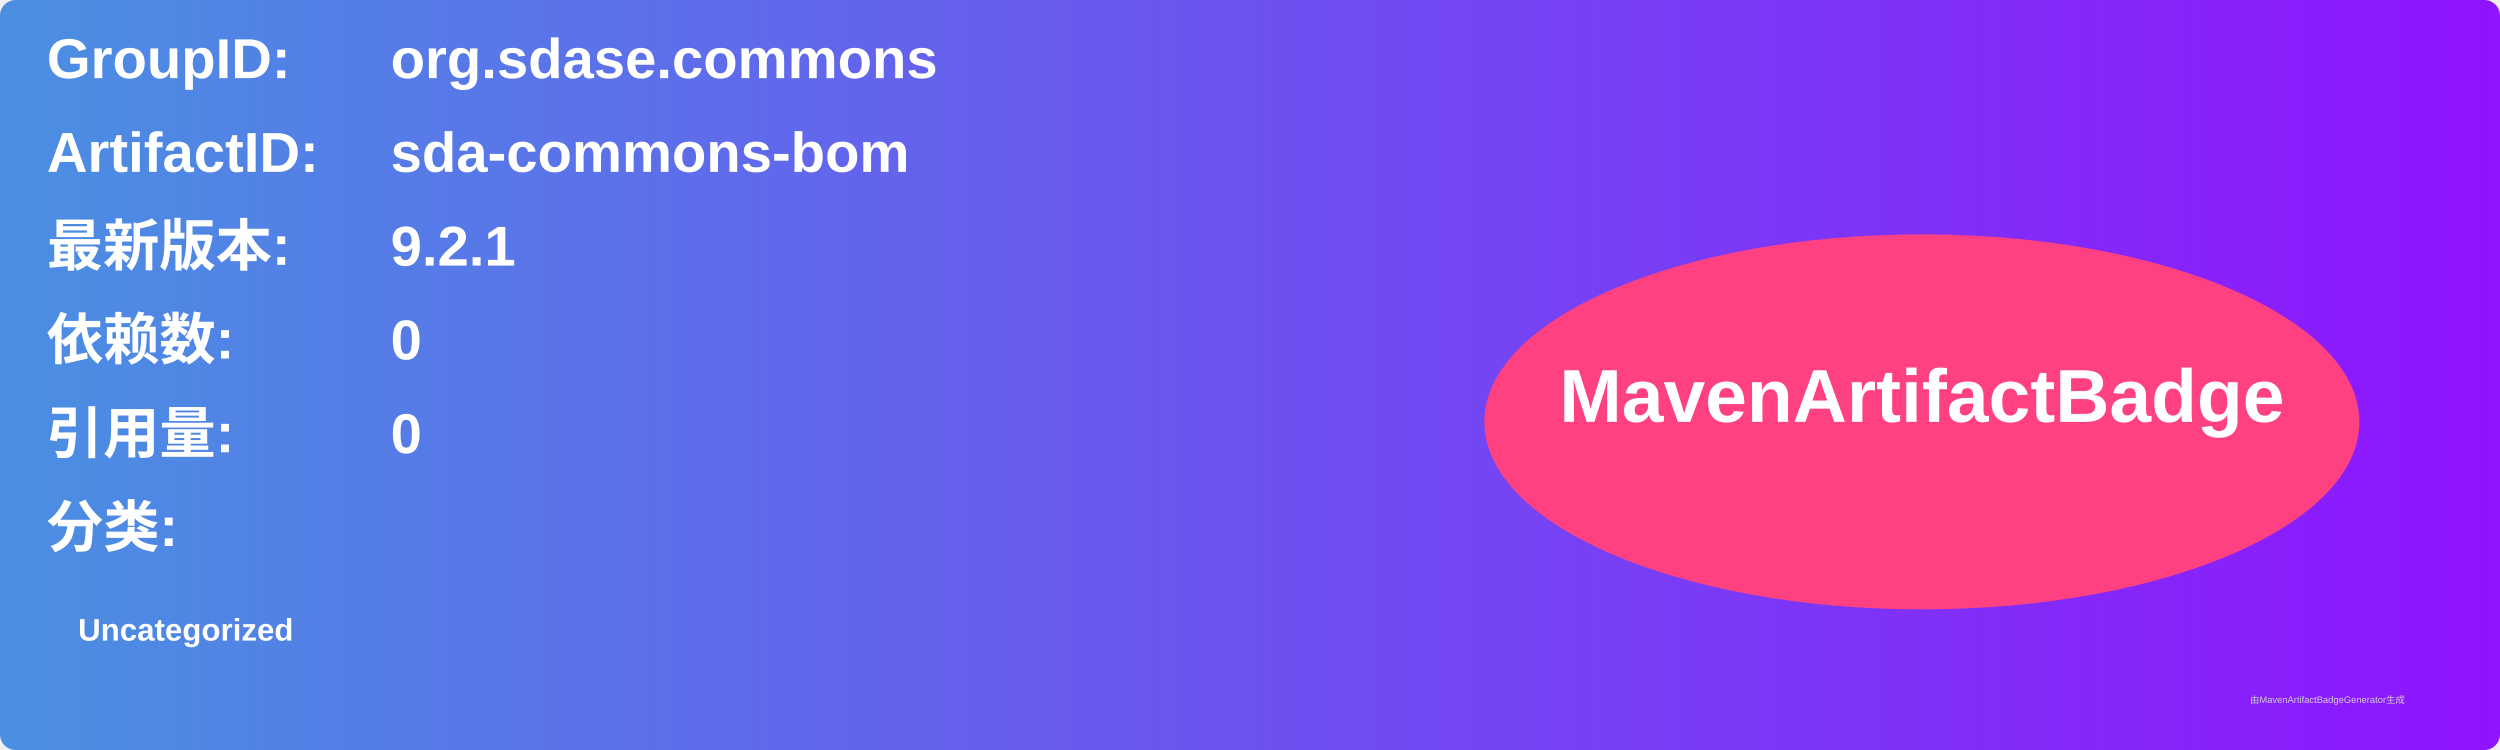
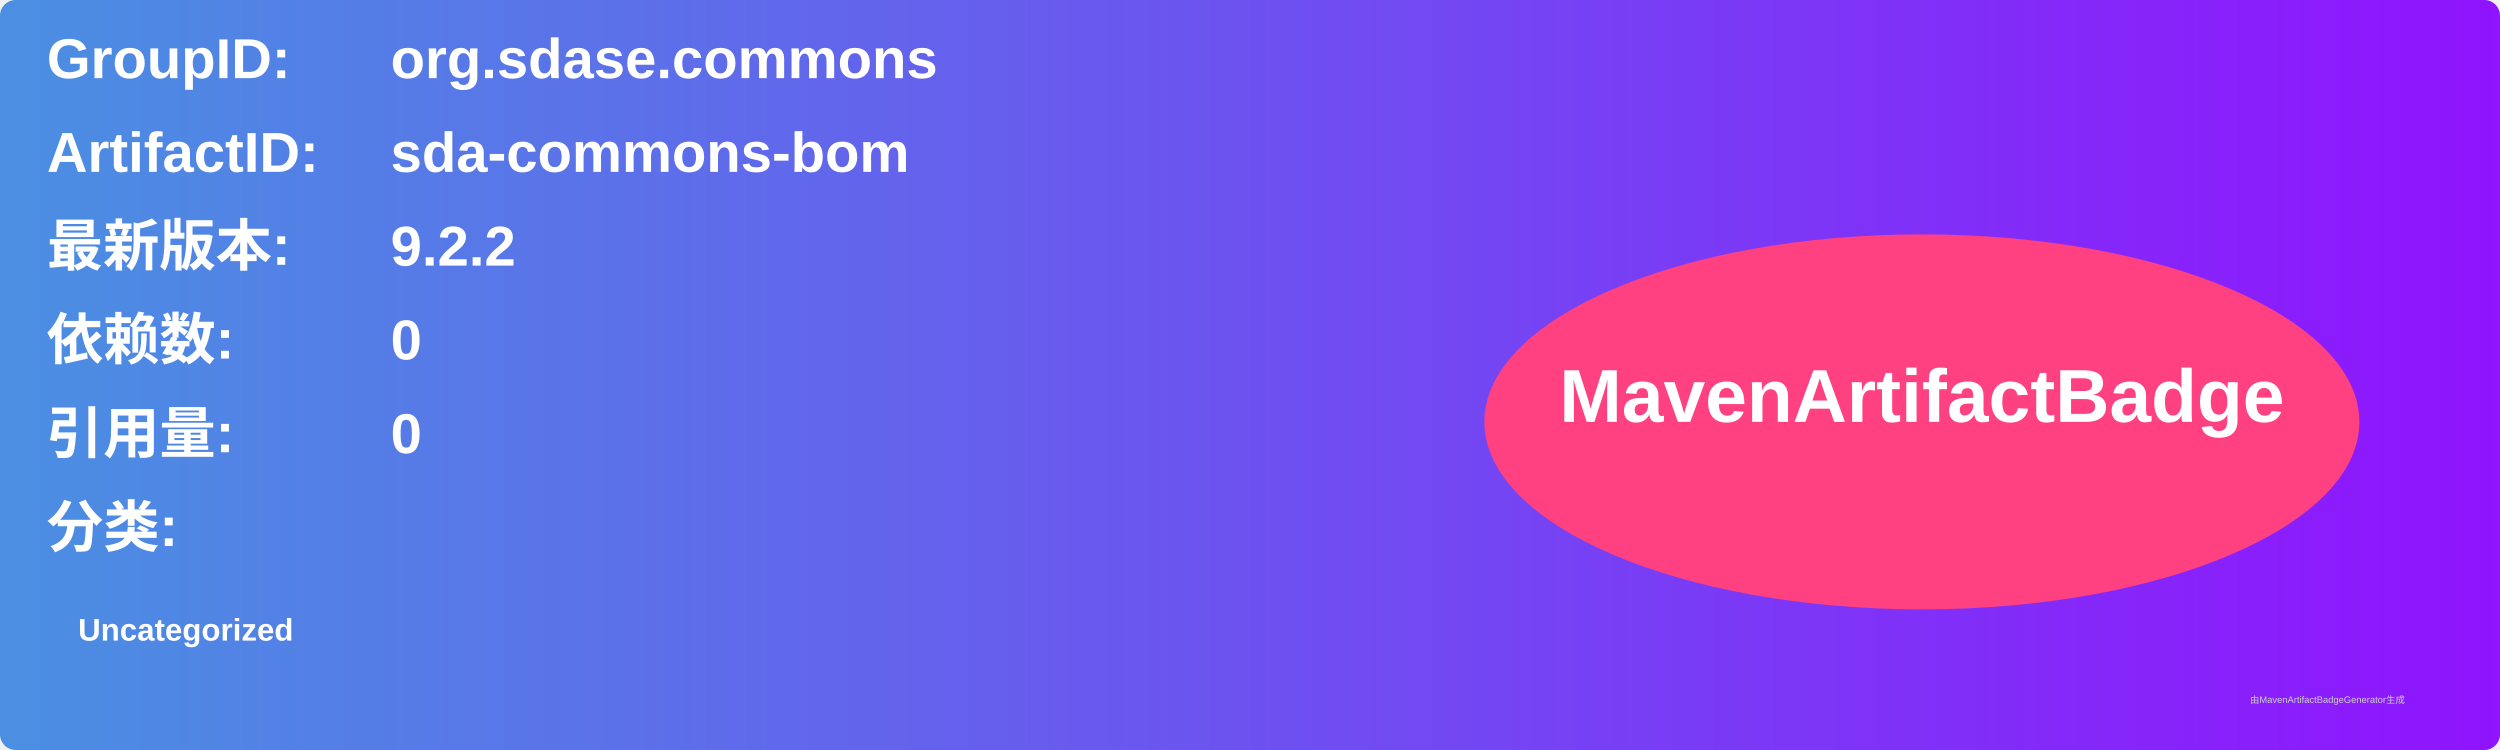
<svg xmlns="http://www.w3.org/2000/svg" width="800" height="240" viewBox="0 0 800 240">
  <linearGradient id="grad" x1="0%" y1="0%" x2="100%" y2="0%">
    <stop offset="0%" stop-color="#4a90e2" />
    <stop offset="100%" stop-color="#9013fe" />
  </linearGradient>
  <rect width="100%" height="100%" rx="5" ry="5" fill="url(#grad)" />
  <g transform="translate(15, 15)">
    <text x="0" y="10" font-family="Arial" font-size="18" fill="white" font-weight="bold" width="260">GroupID:</text>
    <text x="110" y="10" font-family="Arial" font-size="18" fill="white" font-weight="bold" width="460">org.sdase.commons</text>
    <text x="0" y="40" font-family="Arial" font-size="18" fill="white" font-weight="bold" width="260">ArtifactID:</text>
    <text x="110" y="40" font-family="Arial" font-size="18" fill="white" font-weight="bold" width="460">sda-commons-bom</text>
    <text x="0" y="70" font-family="Arial" font-size="18" fill="white" font-weight="bold">最新版本:</text>
    <text x="110" y="70" font-family="Arial" font-size="18" fill="white" font-weight="bold">
-       <tspan font-weight="bold">9.2.1</tspan>
+       <tspan font-weight="bold">9.2.2</tspan>
    </text>
    <text x="0" y="100" font-family="Arial" font-size="18" fill="white" font-weight="bold">依赖数: </text>
    <text x="110" y="100" font-family="Arial" font-size="18" fill="white">
      <tspan font-weight="bold">0</tspan>
    </text>
    <text x="0" y="130" font-family="Arial" font-size="18" fill="white" font-weight="bold">引用量: </text>
    <text x="110" y="130" font-family="Arial" font-size="18" fill="white">
      <tspan font-weight="bold">0</tspan>
    </text>
    <text x="0" y="160" font-family="Arial" font-size="18" fill="white" font-weight="bold">分类:</text>
    <text x="10" y="190" font-family="Arial" font-size="10" fill="white">
      <tspan font-weight="bold">Uncategorized</tspan>
    </text>
    <ellipse cx="600" cy="120" rx="140" ry="60" fill="#ff4081" />
    <text x="600" y="120" text-anchor="middle" font-family="Arial" font-size="24" fill="white" font-weight="bold">MavenArtifactBadge</text>
  </g>
  <text x="720" y="225" font-family="Arial" font-size="3" fill="#d0d0d0">由MavenArtifactBadgeGenerator生成</text>
</svg>
